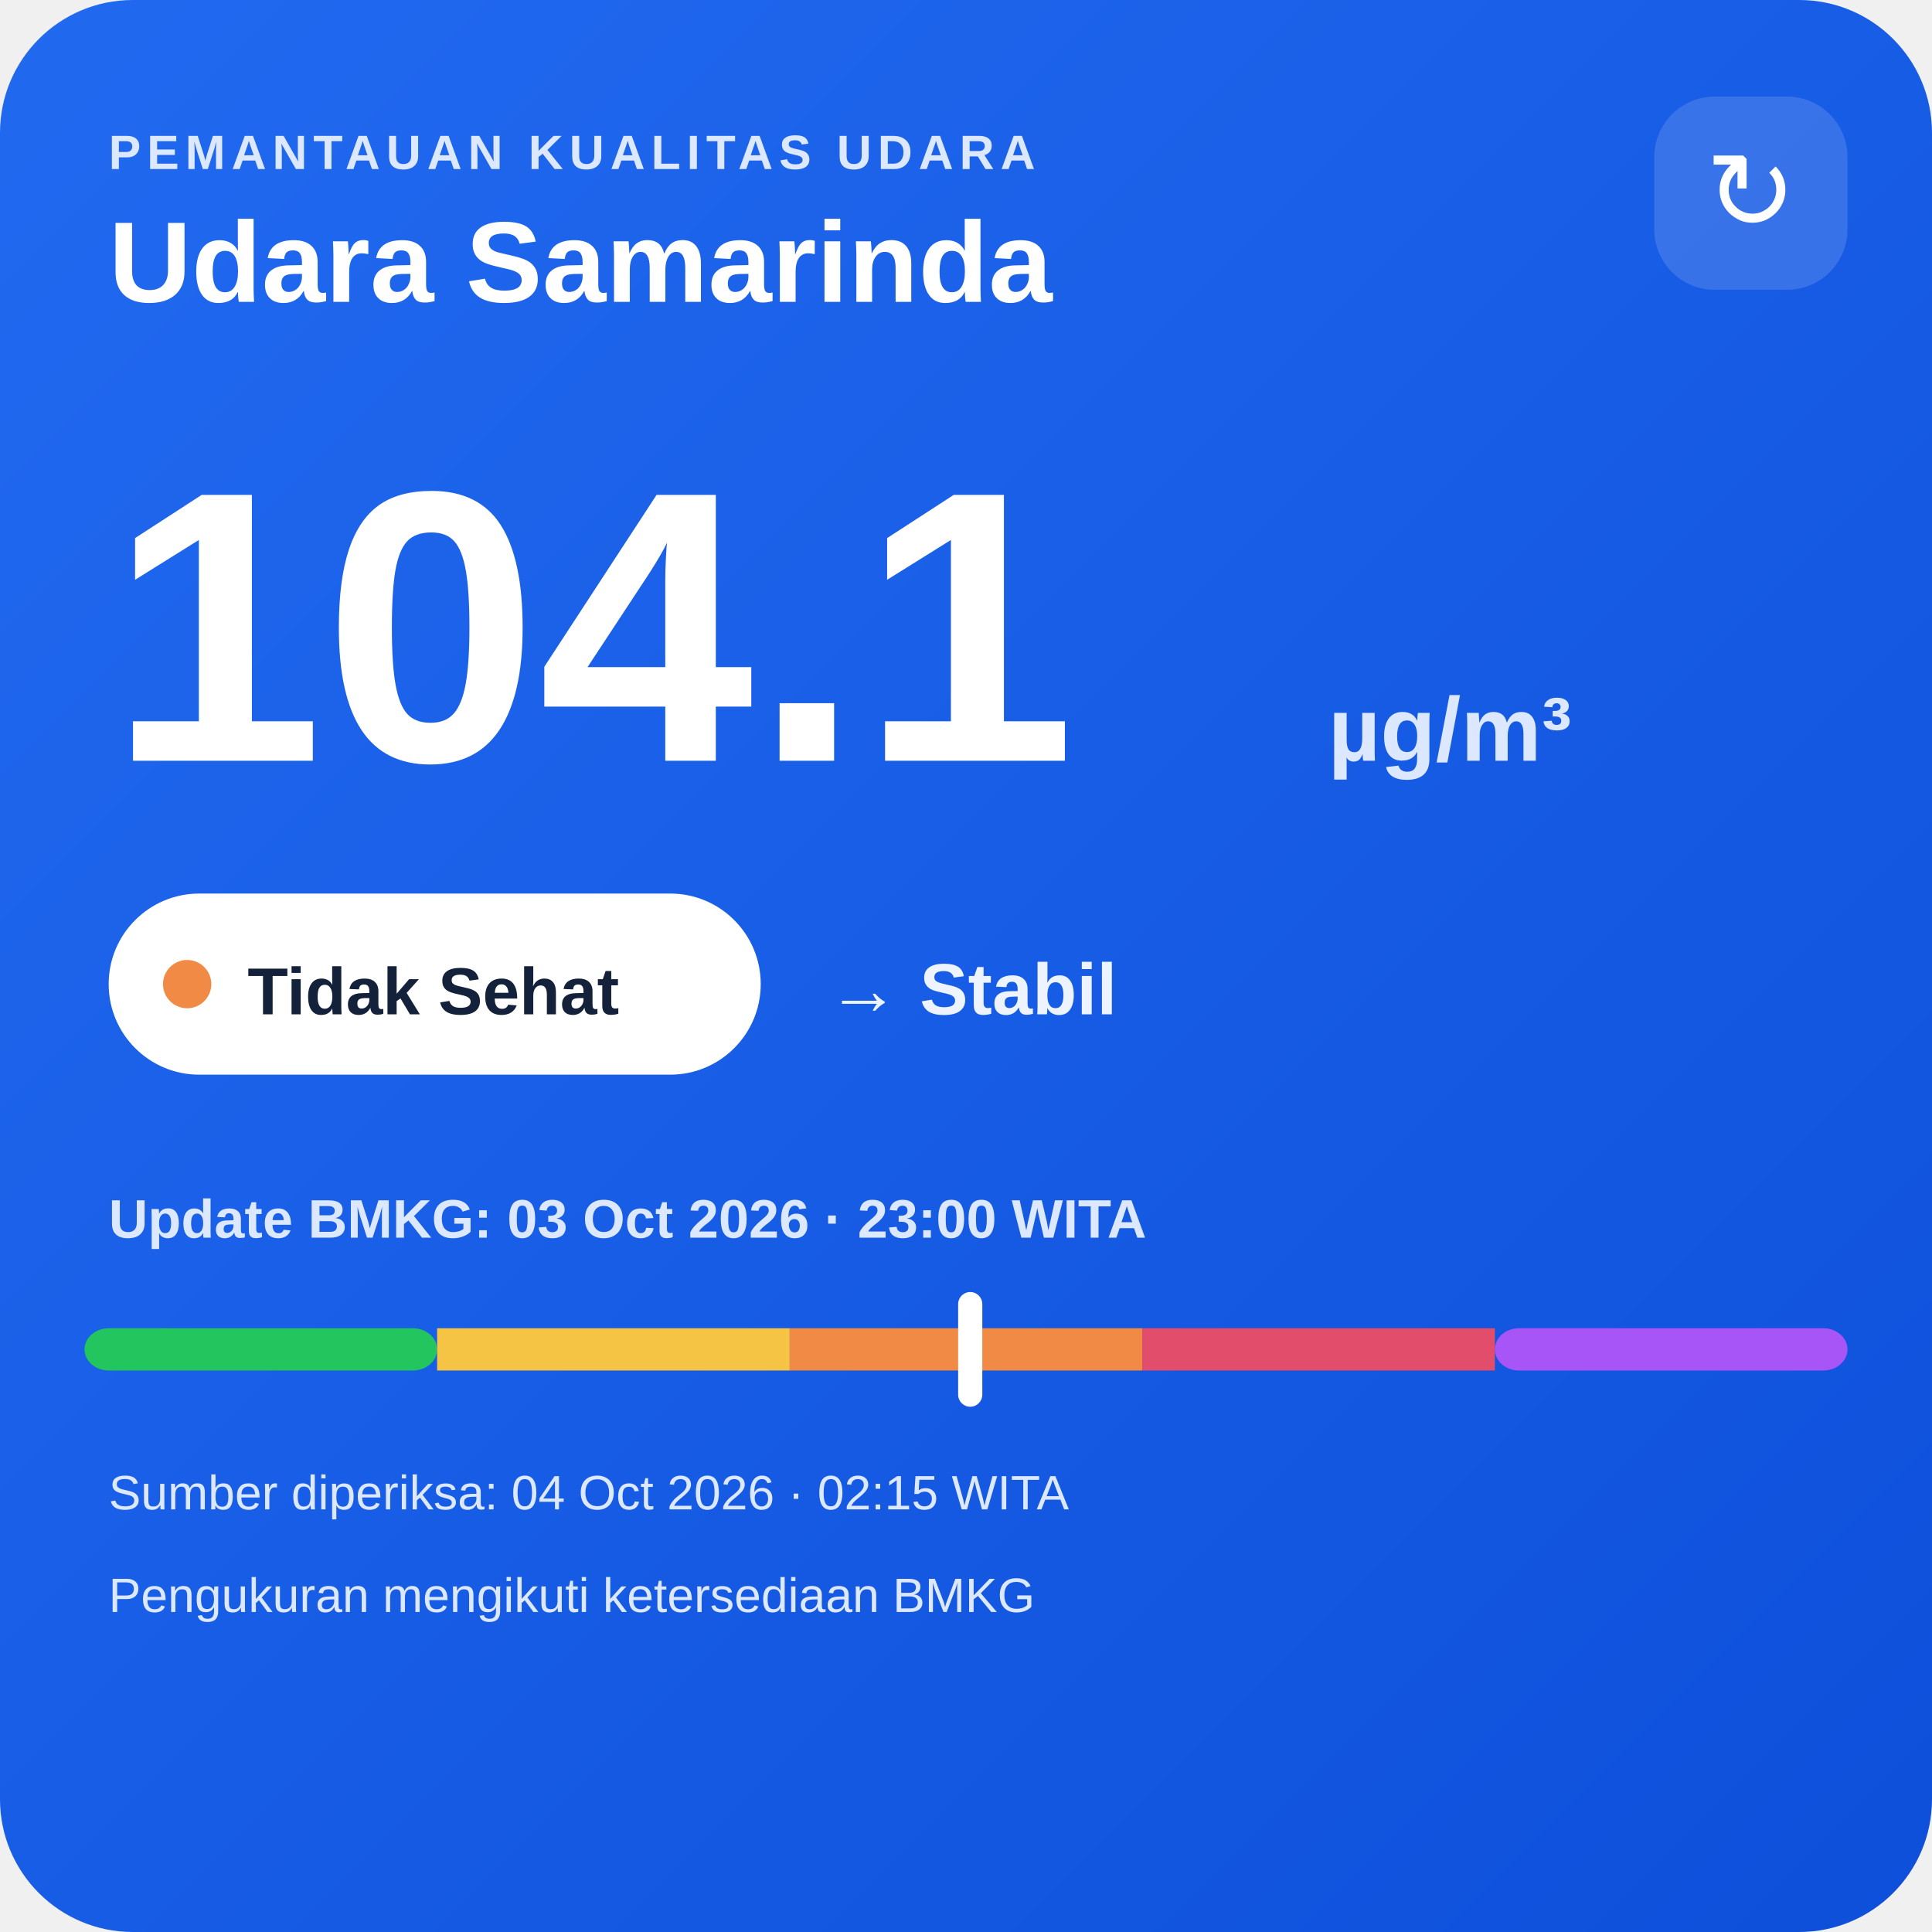
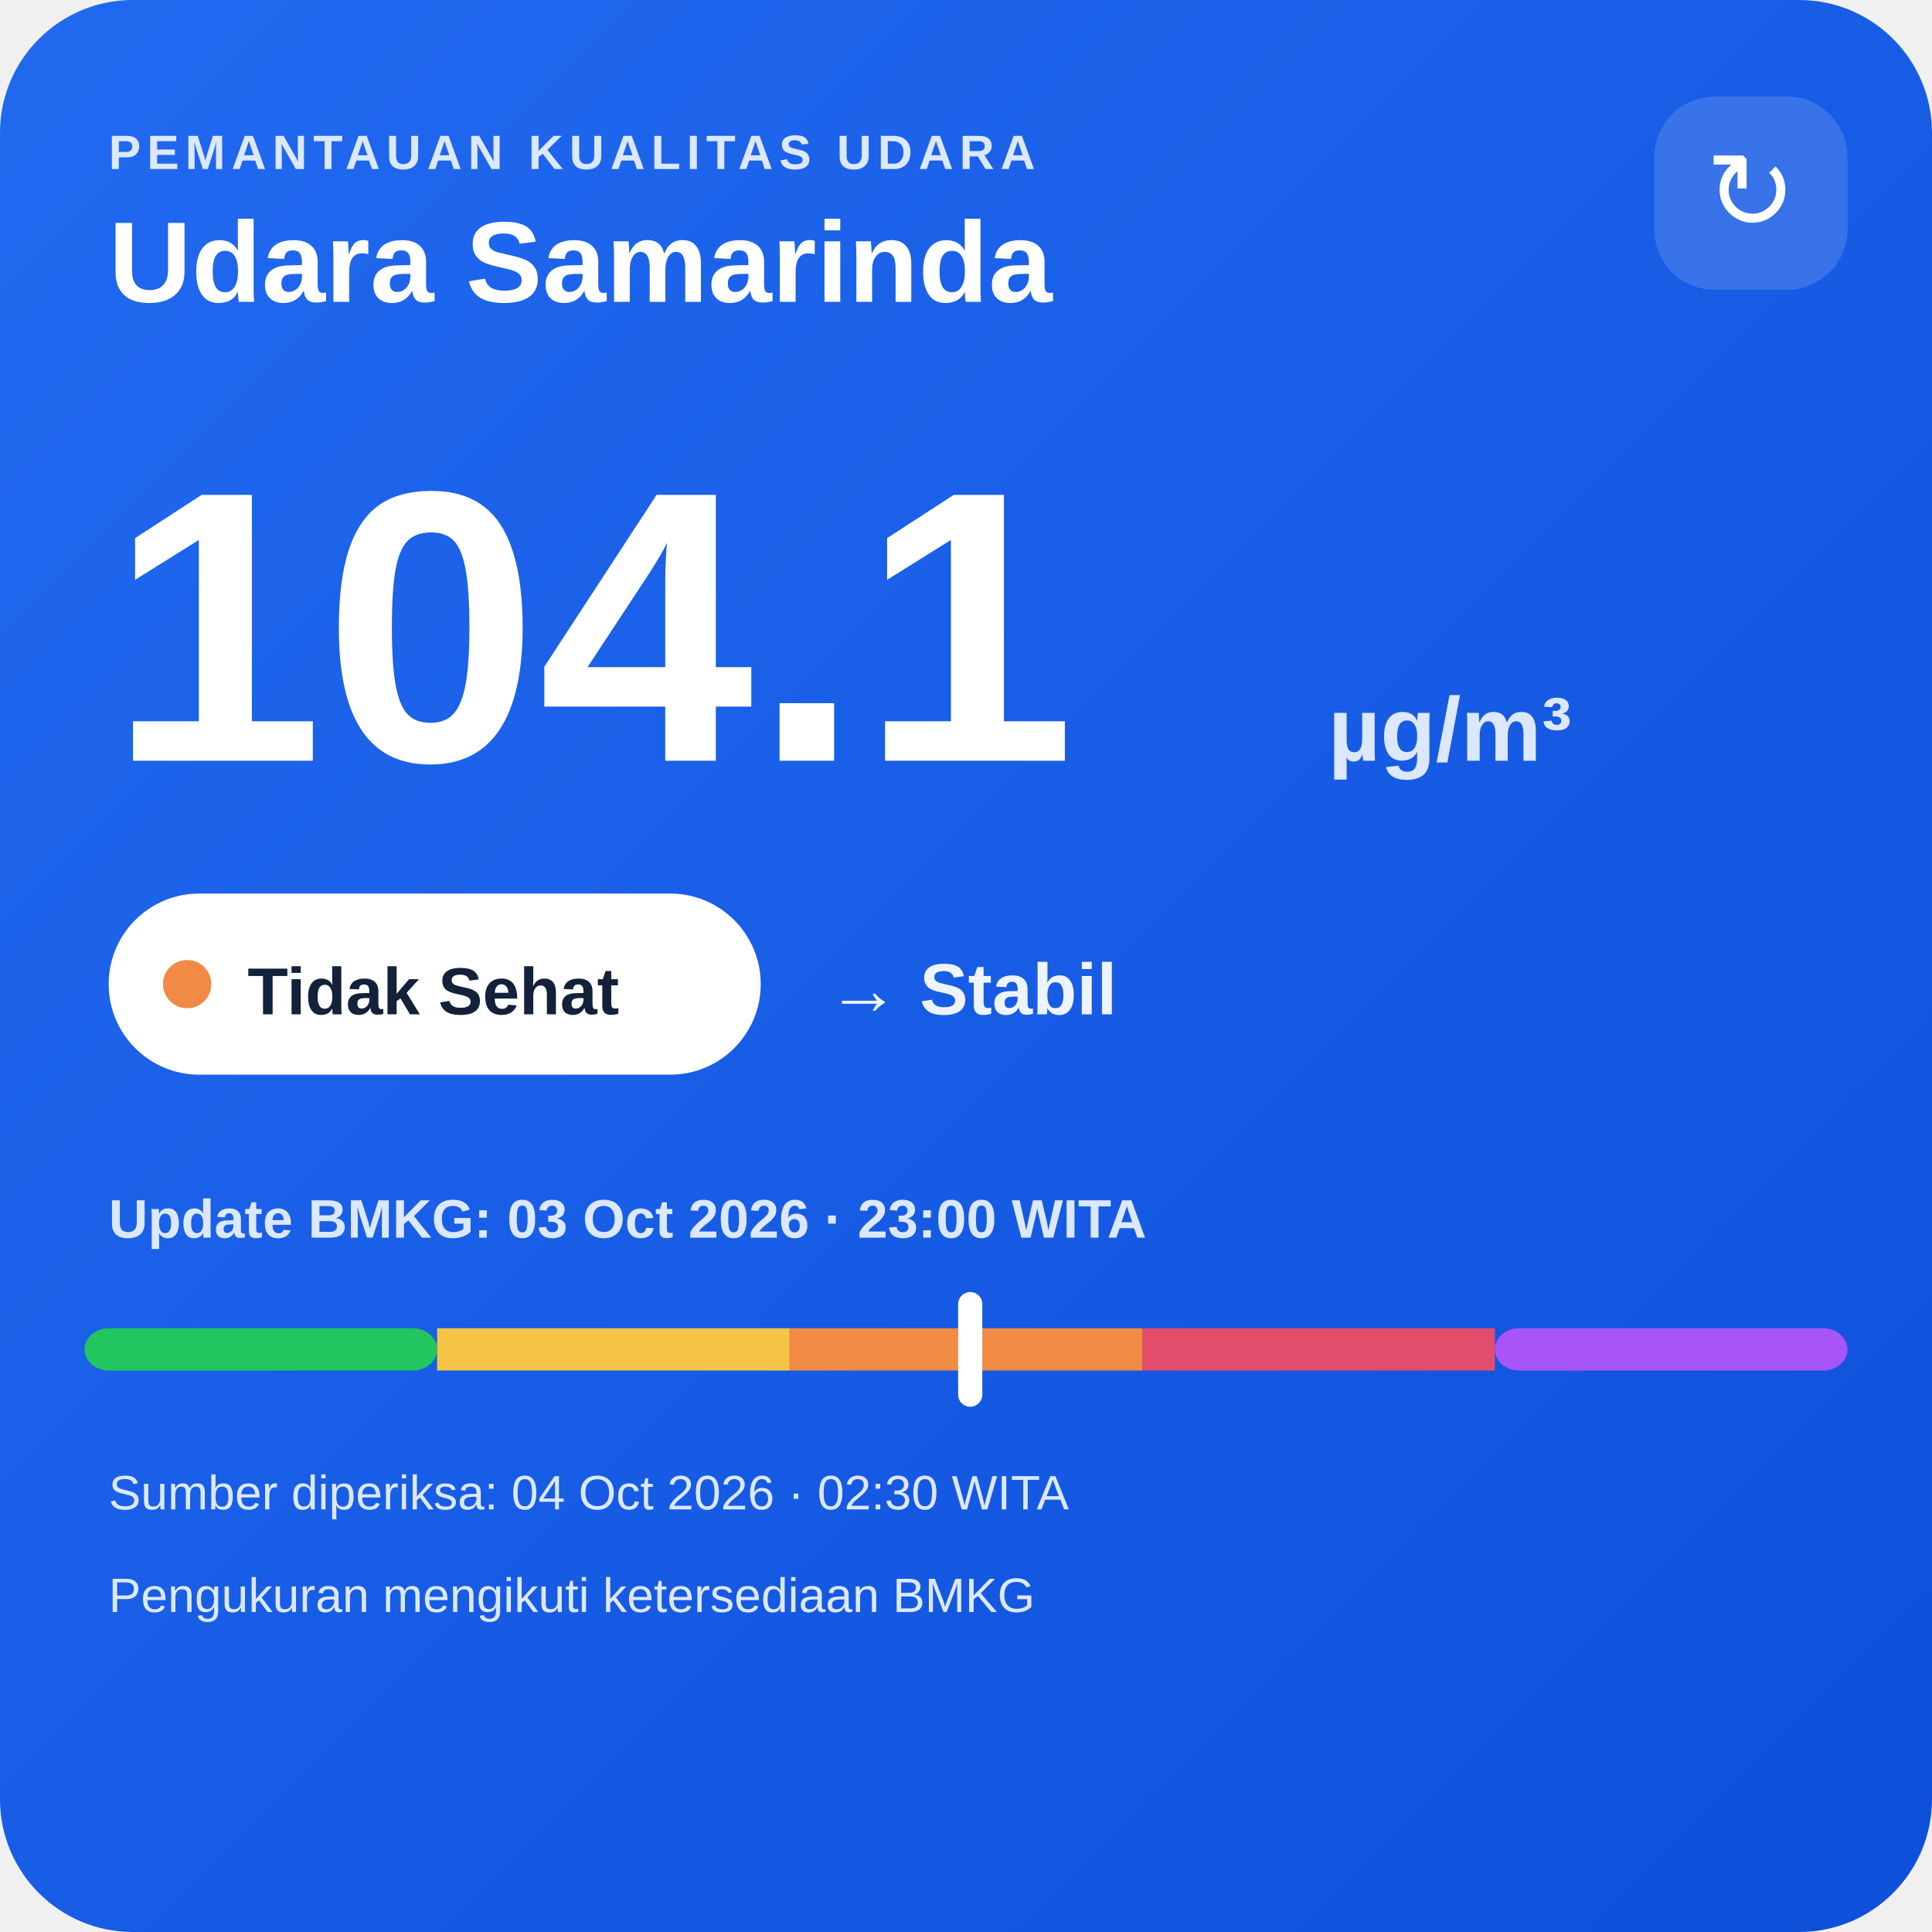
<svg xmlns="http://www.w3.org/2000/svg" width="320" height="320" viewBox="0 0 320 320">
  <defs>
    <linearGradient id="bg" x1="0" y1="0" x2="1" y2="1">
      <stop offset="0" stop-color="#216af0" />
      <stop offset="1" stop-color="#0e4fda" />
    </linearGradient>
  </defs>
  <rect width="320" height="320" rx="22" fill="url(#bg)" />
  <text x="18" y="28" fill="#dce8ff" font-family="Arial,sans-serif" font-size="8" font-weight="700" letter-spacing="1">PEMANTAUAN KUALITAS UDARA</text>
  <text x="18" y="50" fill="#ffffff" font-family="Arial,sans-serif" font-size="19" font-weight="700">Udara Samarinda</text>
  <rect x="274" y="16" width="32" height="32" rx="10" fill="#ffffff" fill-opacity=".14" />
  <text x="290" y="38" text-anchor="middle" fill="#ffffff" font-family="Arial,sans-serif" font-size="18">↻</text>
  <text x="18" y="126" fill="#ffffff" font-family="Arial,sans-serif" font-size="64" font-weight="800">104.1</text>
  <text x="220" y="126" fill="#dce8ff" font-family="Arial,sans-serif" font-size="15" font-weight="700">µg/m³</text>
  <rect x="18" y="148" width="108" height="30" rx="15" fill="#ffffff" />
  <circle cx="31" cy="163" r="4" fill="#f08a45" />
  <text x="41" y="168" fill="#13213a" font-family="Arial,sans-serif" font-size="11" font-weight="700">Tidak Sehat</text>
  <text x="137" y="168" fill="#eef4ff" font-family="Arial,sans-serif" font-size="12" font-weight="700">→ Stabil</text>
  <text x="18" y="205" fill="#dce8ff" font-family="Arial,sans-serif" font-size="9" font-weight="700">Update BMKG: 03 Oct 2026 · 23:00 WITA</text>
  <rect x="14" y="220" width="58.4" height="7" rx="4" fill="#22c55e" />
  <rect x="72.4" y="220" width="58.4" height="7" fill="#f6c445" />
  <rect x="130.8" y="220" width="58.4" height="7" fill="#f08a45" />
  <rect x="189.2" y="220" width="58.4" height="7" fill="#e24d6b" />
  <rect x="247.6" y="220" width="58.4" height="7" rx="4" fill="#a855f7" />
  <rect x="158.7" y="214" width="4" height="19" rx="2" fill="#ffffff" />
-   <text x="18" y="250" fill="#dce8ff" font-family="Arial,sans-serif" font-size="8">Sumber diperiksa: 04 Oct 2026 · 02:15 WITA</text>
+   <text x="18" y="250" fill="#dce8ff" font-family="Arial,sans-serif" font-size="8">Sumber diperiksa: 04 Oct 2026 · 02:30 WITA</text>
  <text x="18" y="267" fill="#dce8ff" font-family="Arial,sans-serif" font-size="8">Pengukuran mengikuti ketersediaan BMKG</text>
</svg>
